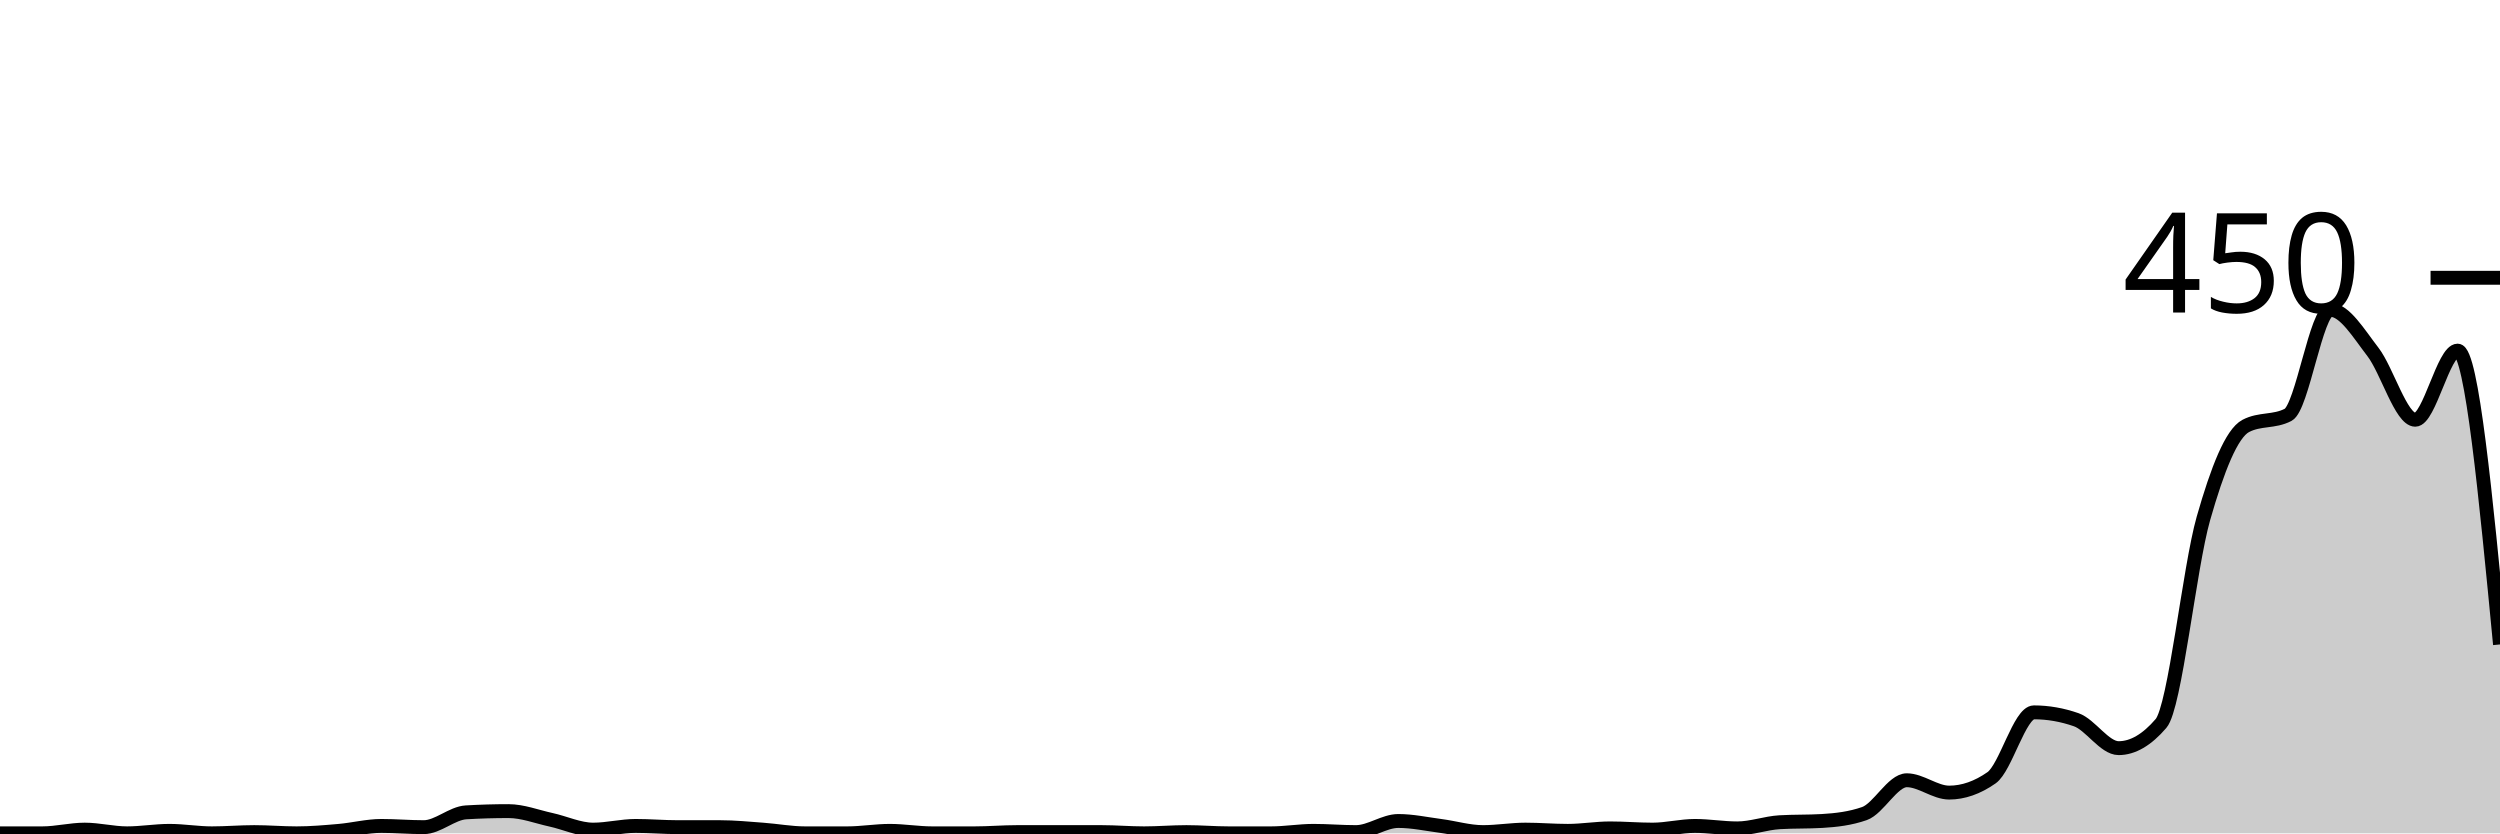
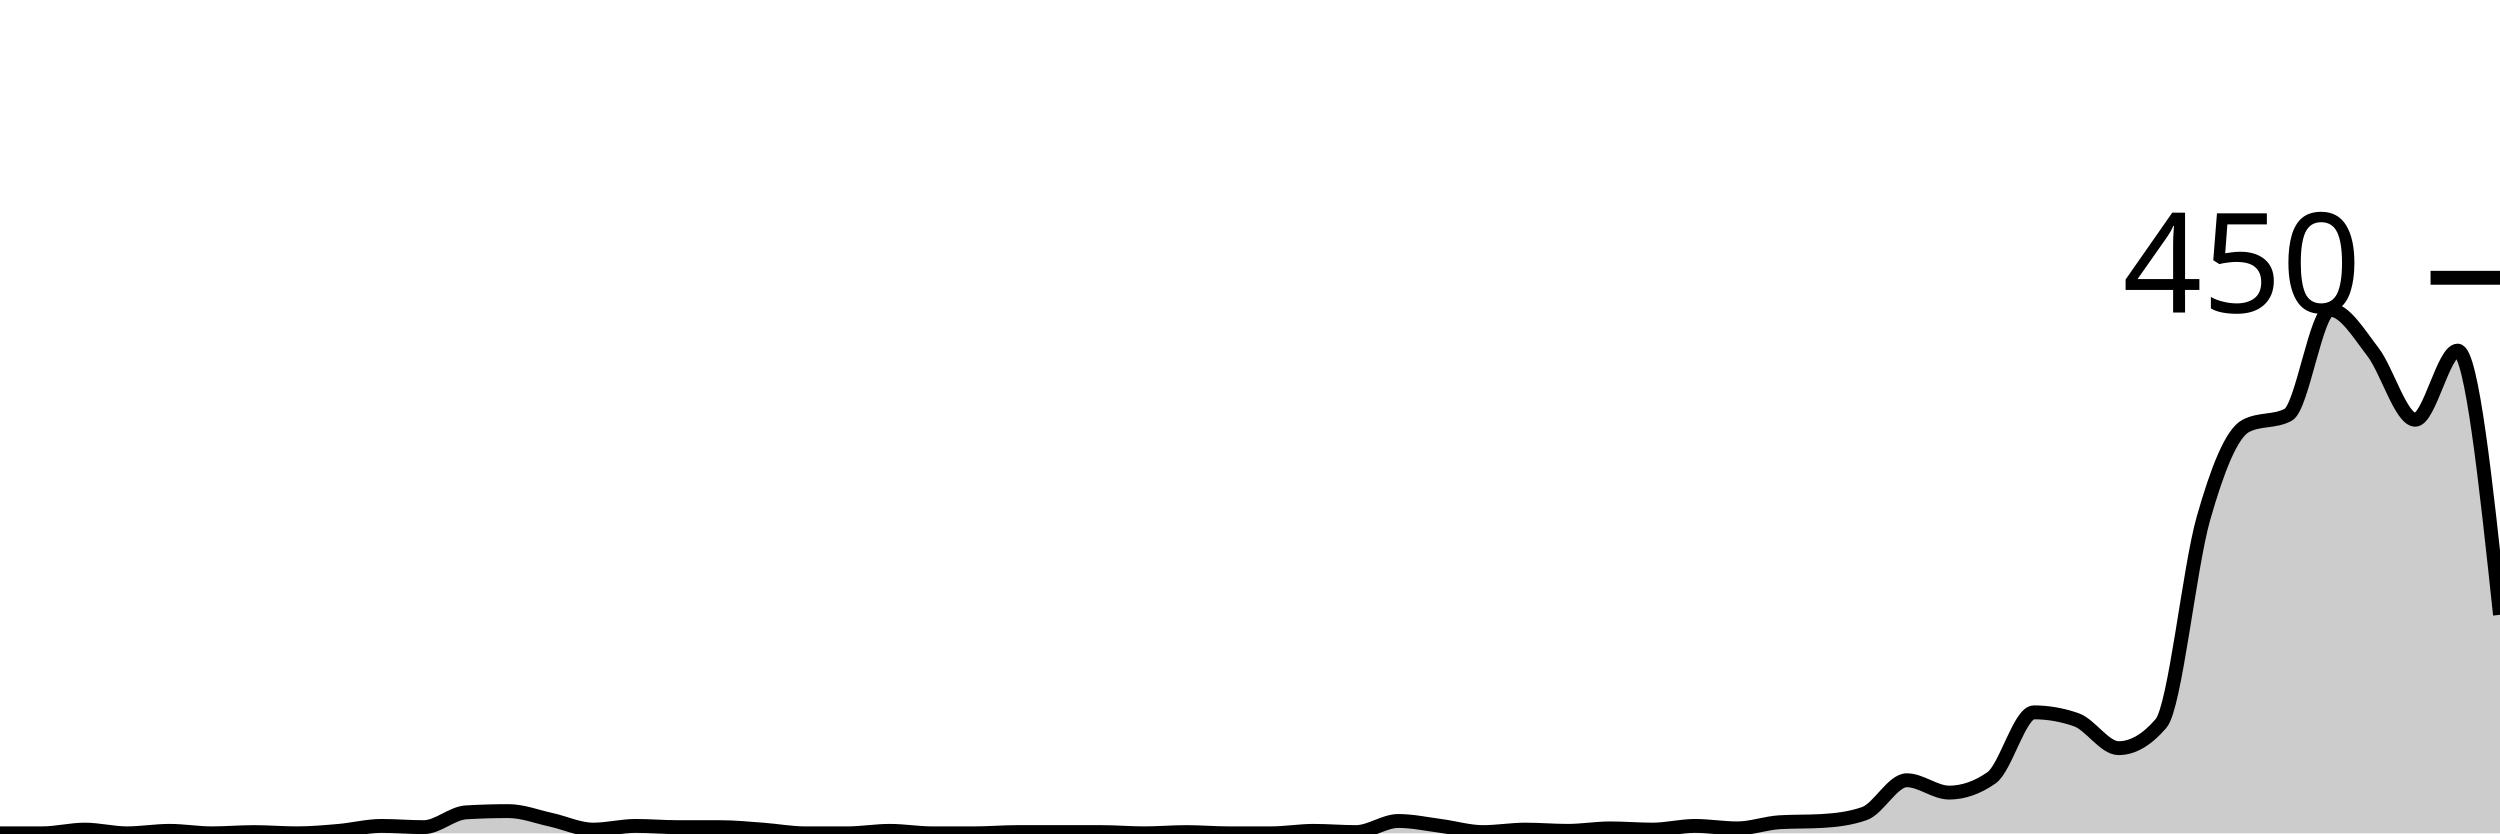
<svg xmlns="http://www.w3.org/2000/svg" viewBox="0 0 180 60">
  <g transform="translate(0,20)">
-     <path class="area" fill="rgba(0, 0, 0, 0.2)" d="M0,40C1.017,40,2.034,40,3.051,40C4.068,40,5.085,39.733,6.102,39.733C7.119,39.733,8.136,40,9.153,40C10.169,40,11.186,39.822,12.203,39.822C13.22,39.822,14.237,40,15.254,40C16.271,40,17.288,39.911,18.305,39.911C19.322,39.911,20.339,40,21.356,40C22.373,40,23.39,39.911,24.407,39.822C25.424,39.733,26.441,39.467,27.458,39.467C28.475,39.467,29.492,39.556,30.508,39.556C31.525,39.556,32.542,38.548,33.559,38.489C34.576,38.43,35.593,38.4,36.61,38.4C37.627,38.4,38.644,38.8,39.661,39.022C40.678,39.244,41.695,39.733,42.712,39.733C43.729,39.733,44.746,39.467,45.763,39.467C46.78,39.467,47.797,39.556,48.814,39.556C49.831,39.556,50.847,39.556,51.864,39.556C52.881,39.556,53.898,39.659,54.915,39.733C55.932,39.807,56.949,40,57.966,40C58.983,40,60,40,61.017,40C62.034,40,63.051,39.822,64.068,39.822C65.085,39.822,66.102,40,67.119,40C68.136,40,69.153,40,70.169,40C71.186,40,72.203,39.911,73.22,39.911C74.237,39.911,75.254,39.911,76.271,39.911C77.288,39.911,78.305,39.911,79.322,39.911C80.339,39.911,81.356,40,82.373,40C83.39,40,84.407,39.911,85.424,39.911C86.441,39.911,87.458,40,88.475,40C89.492,40,90.508,40,91.525,40C92.542,40,93.559,39.822,94.576,39.822C95.593,39.822,96.61,39.911,97.627,39.911C98.644,39.911,99.661,39.111,100.678,39.111C101.695,39.111,102.712,39.333,103.729,39.467C104.746,39.6,105.763,39.911,106.78,39.911C107.797,39.911,108.814,39.733,109.831,39.733C110.847,39.733,111.864,39.822,112.881,39.822C113.898,39.822,114.915,39.644,115.932,39.644C116.949,39.644,117.966,39.733,118.983,39.733C120,39.733,121.017,39.467,122.034,39.467C123.051,39.467,124.068,39.644,125.085,39.644C126.102,39.644,127.119,39.259,128.136,39.2C129.153,39.141,130.169,39.17,131.186,39.111C132.203,39.052,133.22,38.933,134.237,38.578C135.254,38.222,136.271,36.178,137.288,36.178C138.305,36.178,139.322,37.067,140.339,37.067C141.356,37.067,142.373,36.711,143.39,36C144.407,35.289,145.424,31.289,146.441,31.289C147.458,31.289,148.475,31.467,149.492,31.822C150.508,32.178,151.525,33.867,152.542,33.867C153.559,33.867,154.576,33.274,155.593,32.089C156.61,30.904,157.627,20.904,158.644,17.333C159.661,13.763,160.678,11.2,161.695,10.667C162.712,10.133,163.729,10.4,164.746,9.867C165.763,9.333,166.78,2.311,167.797,2.311C168.814,2.311,169.831,4.015,170.847,5.333C171.864,6.652,172.881,10.222,173.898,10.222C174.915,10.222,175.932,5.244,176.949,5.244C177.966,5.244,178.983,15.822,180,26.4L180,40C178.983,40,177.966,40,176.949,40C175.932,40,174.915,40,173.898,40C172.881,40,171.864,40,170.847,40C169.831,40,168.814,40,167.797,40C166.78,40,165.763,40,164.746,40C163.729,40,162.712,40,161.695,40C160.678,40,159.661,40,158.644,40C157.627,40,156.61,40,155.593,40C154.576,40,153.559,40,152.542,40C151.525,40,150.508,40,149.492,40C148.475,40,147.458,40,146.441,40C145.424,40,144.407,40,143.39,40C142.373,40,141.356,40,140.339,40C139.322,40,138.305,40,137.288,40C136.271,40,135.254,40,134.237,40C133.22,40,132.203,40,131.186,40C130.169,40,129.153,40,128.136,40C127.119,40,126.102,40,125.085,40C124.068,40,123.051,40,122.034,40C121.017,40,120,40,118.983,40C117.966,40,116.949,40,115.932,40C114.915,40,113.898,40,112.881,40C111.864,40,110.847,40,109.831,40C108.814,40,107.797,40,106.78,40C105.763,40,104.746,40,103.729,40C102.712,40,101.695,40,100.678,40C99.661,40,98.644,40,97.627,40C96.61,40,95.593,40,94.576,40C93.559,40,92.542,40,91.525,40C90.508,40,89.492,40,88.475,40C87.458,40,86.441,40,85.424,40C84.407,40,83.39,40,82.373,40C81.356,40,80.339,40,79.322,40C78.305,40,77.288,40,76.271,40C75.254,40,74.237,40,73.22,40C72.203,40,71.186,40,70.169,40C69.153,40,68.136,40,67.119,40C66.102,40,65.085,40,64.068,40C63.051,40,62.034,40,61.017,40C60,40,58.983,40,57.966,40C56.949,40,55.932,40,54.915,40C53.898,40,52.881,40,51.864,40C50.847,40,49.831,40,48.814,40C47.797,40,46.78,40,45.763,40C44.746,40,43.729,40,42.712,40C41.695,40,40.678,40,39.661,40C38.644,40,37.627,40,36.61,40C35.593,40,34.576,40,33.559,40C32.542,40,31.525,40,30.508,40C29.492,40,28.475,40,27.458,40C26.441,40,25.424,40,24.407,40C23.39,40,22.373,40,21.356,40C20.339,40,19.322,40,18.305,40C17.288,40,16.271,40,15.254,40C14.237,40,13.22,40,12.203,40C11.186,40,10.169,40,9.153,40C8.136,40,7.119,40,6.102,40C5.085,40,4.068,40,3.051,40C2.034,40,1.017,40,0,40Z" />
-     <path class="line" stroke="black" fill="none" d="M0,40C1.017,40,2.034,40,3.051,40C4.068,40,5.085,39.733,6.102,39.733C7.119,39.733,8.136,40,9.153,40C10.169,40,11.186,39.822,12.203,39.822C13.22,39.822,14.237,40,15.254,40C16.271,40,17.288,39.911,18.305,39.911C19.322,39.911,20.339,40,21.356,40C22.373,40,23.39,39.911,24.407,39.822C25.424,39.733,26.441,39.467,27.458,39.467C28.475,39.467,29.492,39.556,30.508,39.556C31.525,39.556,32.542,38.548,33.559,38.489C34.576,38.43,35.593,38.4,36.61,38.4C37.627,38.4,38.644,38.8,39.661,39.022C40.678,39.244,41.695,39.733,42.712,39.733C43.729,39.733,44.746,39.467,45.763,39.467C46.78,39.467,47.797,39.556,48.814,39.556C49.831,39.556,50.847,39.556,51.864,39.556C52.881,39.556,53.898,39.659,54.915,39.733C55.932,39.807,56.949,40,57.966,40C58.983,40,60,40,61.017,40C62.034,40,63.051,39.822,64.068,39.822C65.085,39.822,66.102,40,67.119,40C68.136,40,69.153,40,70.169,40C71.186,40,72.203,39.911,73.22,39.911C74.237,39.911,75.254,39.911,76.271,39.911C77.288,39.911,78.305,39.911,79.322,39.911C80.339,39.911,81.356,40,82.373,40C83.39,40,84.407,39.911,85.424,39.911C86.441,39.911,87.458,40,88.475,40C89.492,40,90.508,40,91.525,40C92.542,40,93.559,39.822,94.576,39.822C95.593,39.822,96.61,39.911,97.627,39.911C98.644,39.911,99.661,39.111,100.678,39.111C101.695,39.111,102.712,39.333,103.729,39.467C104.746,39.6,105.763,39.911,106.78,39.911C107.797,39.911,108.814,39.733,109.831,39.733C110.847,39.733,111.864,39.822,112.881,39.822C113.898,39.822,114.915,39.644,115.932,39.644C116.949,39.644,117.966,39.733,118.983,39.733C120,39.733,121.017,39.467,122.034,39.467C123.051,39.467,124.068,39.644,125.085,39.644C126.102,39.644,127.119,39.259,128.136,39.2C129.153,39.141,130.169,39.17,131.186,39.111C132.203,39.052,133.22,38.933,134.237,38.578C135.254,38.222,136.271,36.178,137.288,36.178C138.305,36.178,139.322,37.067,140.339,37.067C141.356,37.067,142.373,36.711,143.39,36C144.407,35.289,145.424,31.289,146.441,31.289C147.458,31.289,148.475,31.467,149.492,31.822C150.508,32.178,151.525,33.867,152.542,33.867C153.559,33.867,154.576,33.274,155.593,32.089C156.61,30.904,157.627,20.904,158.644,17.333C159.661,13.763,160.678,11.2,161.695,10.667C162.712,10.133,163.729,10.4,164.746,9.867C165.763,9.333,166.78,2.311,167.797,2.311C168.814,2.311,169.831,4.015,170.847,5.333C171.864,6.652,172.881,10.222,173.898,10.222C174.915,10.222,175.932,5.244,176.949,5.244C177.966,5.244,178.983,15.822,180,26.4" />
+     <path class="area" fill="rgba(0, 0, 0, 0.2)" d="M0,40C1.017,40,2.034,40,3.051,40C4.068,40,5.085,39.733,6.102,39.733C7.119,39.733,8.136,40,9.153,40C10.169,40,11.186,39.822,12.203,39.822C13.22,39.822,14.237,40,15.254,40C16.271,40,17.288,39.911,18.305,39.911C19.322,39.911,20.339,40,21.356,40C22.373,40,23.39,39.911,24.407,39.822C25.424,39.733,26.441,39.467,27.458,39.467C28.475,39.467,29.492,39.556,30.508,39.556C31.525,39.556,32.542,38.548,33.559,38.489C34.576,38.43,35.593,38.4,36.61,38.4C37.627,38.4,38.644,38.8,39.661,39.022C40.678,39.244,41.695,39.733,42.712,39.733C43.729,39.733,44.746,39.467,45.763,39.467C46.78,39.467,47.797,39.556,48.814,39.556C49.831,39.556,50.847,39.556,51.864,39.556C52.881,39.556,53.898,39.659,54.915,39.733C55.932,39.807,56.949,40,57.966,40C58.983,40,60,40,61.017,40C62.034,40,63.051,39.822,64.068,39.822C65.085,39.822,66.102,40,67.119,40C68.136,40,69.153,40,70.169,40C71.186,40,72.203,39.911,73.22,39.911C74.237,39.911,75.254,39.911,76.271,39.911C77.288,39.911,78.305,39.911,79.322,39.911C80.339,39.911,81.356,40,82.373,40C83.39,40,84.407,39.911,85.424,39.911C86.441,39.911,87.458,40,88.475,40C89.492,40,90.508,40,91.525,40C92.542,40,93.559,39.822,94.576,39.822C95.593,39.822,96.61,39.911,97.627,39.911C98.644,39.911,99.661,39.111,100.678,39.111C101.695,39.111,102.712,39.333,103.729,39.467C104.746,39.6,105.763,39.911,106.78,39.911C107.797,39.911,108.814,39.733,109.831,39.733C110.847,39.733,111.864,39.822,112.881,39.822C113.898,39.822,114.915,39.644,115.932,39.644C116.949,39.644,117.966,39.733,118.983,39.733C120,39.733,121.017,39.467,122.034,39.467C123.051,39.467,124.068,39.644,125.085,39.644C126.102,39.644,127.119,39.259,128.136,39.2C129.153,39.141,130.169,39.17,131.186,39.111C132.203,39.052,133.22,38.933,134.237,38.578C135.254,38.222,136.271,36.178,137.288,36.178C138.305,36.178,139.322,37.067,140.339,37.067C141.356,37.067,142.373,36.711,143.39,36C144.407,35.289,145.424,31.289,146.441,31.289C147.458,31.289,148.475,31.467,149.492,31.822C150.508,32.178,151.525,33.867,152.542,33.867C153.559,33.867,154.576,33.274,155.593,32.089C156.61,30.904,157.627,20.904,158.644,17.333C159.661,13.763,160.678,11.2,161.695,10.667C162.712,10.133,163.729,10.4,164.746,9.867C165.763,9.333,166.78,2.311,167.797,2.311C168.814,2.311,169.831,4.015,170.847,5.333C171.864,6.652,172.881,10.222,173.898,10.222C174.915,10.222,175.932,5.244,176.949,5.244C177.966,5.244,178.983,14.756,180,24.267L180,40C178.983,40,177.966,40,176.949,40C175.932,40,174.915,40,173.898,40C172.881,40,171.864,40,170.847,40C169.831,40,168.814,40,167.797,40C166.78,40,165.763,40,164.746,40C163.729,40,162.712,40,161.695,40C160.678,40,159.661,40,158.644,40C157.627,40,156.61,40,155.593,40C154.576,40,153.559,40,152.542,40C151.525,40,150.508,40,149.492,40C148.475,40,147.458,40,146.441,40C145.424,40,144.407,40,143.39,40C142.373,40,141.356,40,140.339,40C139.322,40,138.305,40,137.288,40C136.271,40,135.254,40,134.237,40C133.22,40,132.203,40,131.186,40C130.169,40,129.153,40,128.136,40C127.119,40,126.102,40,125.085,40C124.068,40,123.051,40,122.034,40C121.017,40,120,40,118.983,40C117.966,40,116.949,40,115.932,40C114.915,40,113.898,40,112.881,40C111.864,40,110.847,40,109.831,40C108.814,40,107.797,40,106.78,40C105.763,40,104.746,40,103.729,40C102.712,40,101.695,40,100.678,40C99.661,40,98.644,40,97.627,40C96.61,40,95.593,40,94.576,40C93.559,40,92.542,40,91.525,40C90.508,40,89.492,40,88.475,40C87.458,40,86.441,40,85.424,40C84.407,40,83.39,40,82.373,40C81.356,40,80.339,40,79.322,40C78.305,40,77.288,40,76.271,40C75.254,40,74.237,40,73.22,40C72.203,40,71.186,40,70.169,40C69.153,40,68.136,40,67.119,40C66.102,40,65.085,40,64.068,40C63.051,40,62.034,40,61.017,40C60,40,58.983,40,57.966,40C56.949,40,55.932,40,54.915,40C53.898,40,52.881,40,51.864,40C50.847,40,49.831,40,48.814,40C47.797,40,46.78,40,45.763,40C44.746,40,43.729,40,42.712,40C41.695,40,40.678,40,39.661,40C38.644,40,37.627,40,36.61,40C35.593,40,34.576,40,33.559,40C32.542,40,31.525,40,30.508,40C29.492,40,28.475,40,27.458,40C26.441,40,25.424,40,24.407,40C23.39,40,22.373,40,21.356,40C20.339,40,19.322,40,18.305,40C17.288,40,16.271,40,15.254,40C14.237,40,13.22,40,12.203,40C11.186,40,10.169,40,9.153,40C8.136,40,7.119,40,6.102,40C5.085,40,4.068,40,3.051,40C2.034,40,1.017,40,0,40Z" />
+     <path class="line" stroke="black" fill="none" d="M0,40C1.017,40,2.034,40,3.051,40C4.068,40,5.085,39.733,6.102,39.733C7.119,39.733,8.136,40,9.153,40C10.169,40,11.186,39.822,12.203,39.822C13.22,39.822,14.237,40,15.254,40C16.271,40,17.288,39.911,18.305,39.911C19.322,39.911,20.339,40,21.356,40C22.373,40,23.39,39.911,24.407,39.822C25.424,39.733,26.441,39.467,27.458,39.467C28.475,39.467,29.492,39.556,30.508,39.556C31.525,39.556,32.542,38.548,33.559,38.489C34.576,38.43,35.593,38.4,36.61,38.4C37.627,38.4,38.644,38.8,39.661,39.022C40.678,39.244,41.695,39.733,42.712,39.733C43.729,39.733,44.746,39.467,45.763,39.467C46.78,39.467,47.797,39.556,48.814,39.556C49.831,39.556,50.847,39.556,51.864,39.556C52.881,39.556,53.898,39.659,54.915,39.733C55.932,39.807,56.949,40,57.966,40C58.983,40,60,40,61.017,40C62.034,40,63.051,39.822,64.068,39.822C65.085,39.822,66.102,40,67.119,40C68.136,40,69.153,40,70.169,40C71.186,40,72.203,39.911,73.22,39.911C74.237,39.911,75.254,39.911,76.271,39.911C77.288,39.911,78.305,39.911,79.322,39.911C80.339,39.911,81.356,40,82.373,40C83.39,40,84.407,39.911,85.424,39.911C86.441,39.911,87.458,40,88.475,40C89.492,40,90.508,40,91.525,40C92.542,40,93.559,39.822,94.576,39.822C95.593,39.822,96.61,39.911,97.627,39.911C98.644,39.911,99.661,39.111,100.678,39.111C101.695,39.111,102.712,39.333,103.729,39.467C104.746,39.6,105.763,39.911,106.78,39.911C107.797,39.911,108.814,39.733,109.831,39.733C110.847,39.733,111.864,39.822,112.881,39.822C113.898,39.822,114.915,39.644,115.932,39.644C116.949,39.644,117.966,39.733,118.983,39.733C120,39.733,121.017,39.467,122.034,39.467C123.051,39.467,124.068,39.644,125.085,39.644C126.102,39.644,127.119,39.259,128.136,39.2C129.153,39.141,130.169,39.17,131.186,39.111C132.203,39.052,133.22,38.933,134.237,38.578C135.254,38.222,136.271,36.178,137.288,36.178C138.305,36.178,139.322,37.067,140.339,37.067C141.356,37.067,142.373,36.711,143.39,36C144.407,35.289,145.424,31.289,146.441,31.289C147.458,31.289,148.475,31.467,149.492,31.822C150.508,32.178,151.525,33.867,152.542,33.867C153.559,33.867,154.576,33.274,155.593,32.089C156.61,30.904,157.627,20.904,158.644,17.333C159.661,13.763,160.678,11.2,161.695,10.667C162.712,10.133,163.729,10.4,164.746,9.867C165.763,9.333,166.78,2.311,167.797,2.311C168.814,2.311,169.831,4.015,170.847,5.333C171.864,6.652,172.881,10.222,173.898,10.222C174.915,10.222,175.932,5.244,176.949,5.244C177.966,5.244,178.983,14.756,180,24.267" />
    <path class="axis-ceiling" stroke-width="1" stroke="black" fill="none" d="M175,0L180,0" />
    <text class="axis-ceiling-label" font-family="sans-serif" text-anchor="end" font-size="10px" x="170" y="2.5">450</text>
  </g>
</svg>
